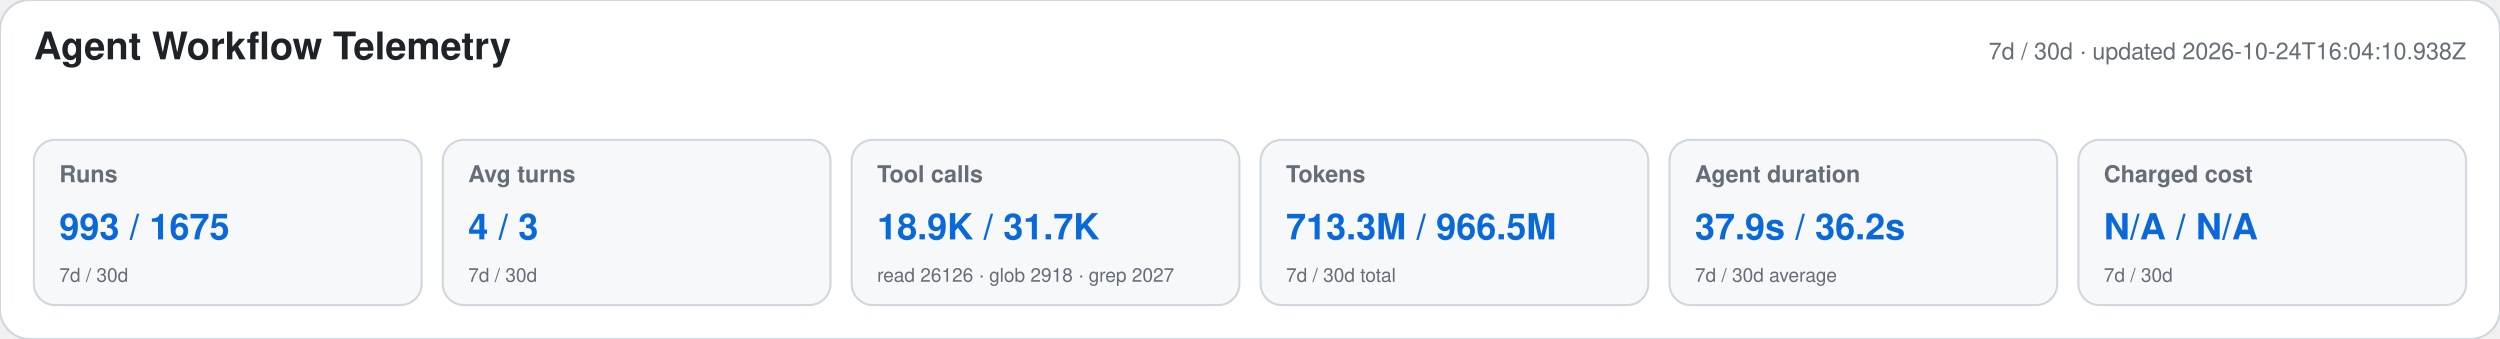
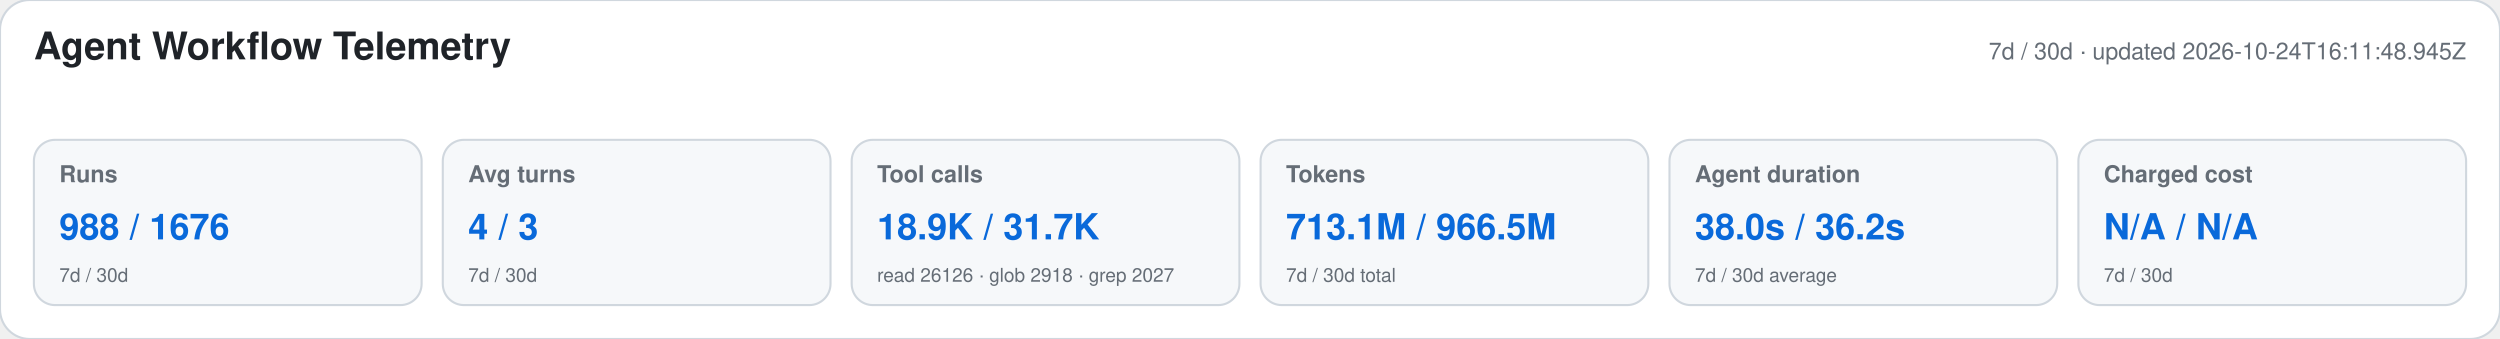
<svg xmlns="http://www.w3.org/2000/svg" width="1180" height="160" viewBox="0 0 1180 160" role="img" aria-labelledby="title desc">
  <style>text{font-family:-apple-system,BlinkMacSystemFont,"Segoe UI",Helvetica,Arial,sans-serif}.heading{font-size:18px;font-weight:650;fill:#1f2328}.meta,.label,.secondary{fill:#656d76}.meta,.label{font-size:11px}.label{font-weight:600}.primary{font-size:17px;font-weight:700;fill:#0969da}.secondary{font-size:9px}</style>
  <rect width="1180" height="160" rx="14" fill="#ffffff" stroke="#d0d7de" />
  <text x="16" y="28" class="heading">Agent Workflow Telemetry</text>
-   <text x="1164" y="28" text-anchor="end" class="meta">7d / 30d · updated 2026-10-24T16:04:10.938Z</text>
+   <text x="1164" y="28" text-anchor="end" class="meta">7d / 30d · updated 2026-10-24T16:11:48.945Z</text>
  <g>
    <rect x="16" y="66" width="183" height="78" rx="10" fill="#f6f8fa" stroke="#d0d7de" />
    <text x="28" y="86" class="label">Runs</text>
-     <text x="28" y="113" class="primary">993 / 1675</text>
+     <text x="28" y="113" class="primary">988 / 1676</text>
    <text x="28" y="133" class="secondary">7d / 30d</text>
  </g>
  <g>
    <rect x="209" y="66" width="183" height="78" rx="10" fill="#f6f8fa" stroke="#d0d7de" />
    <text x="221" y="86" class="label">Avg turns</text>
    <text x="221" y="113" class="primary">4 / 3</text>
    <text x="221" y="133" class="secondary">7d / 30d</text>
  </g>
  <g>
    <rect x="402" y="66" width="183" height="78" rx="10" fill="#f6f8fa" stroke="#d0d7de" />
    <text x="414" y="86" class="label">Tool calls</text>
    <text x="414" y="113" class="primary">18.9K / 31.7K</text>
    <text x="414" y="133" class="secondary">read 26126 · glob 2918 · grep 2027</text>
  </g>
  <g>
    <rect x="595" y="66" width="183" height="78" rx="10" fill="#f6f8fa" stroke="#d0d7de" />
    <text x="607" y="86" class="label">Tokens</text>
-     <text x="607" y="113" class="primary">713.3M / 966.5M</text>
+     <text x="607" y="113" class="primary">713.1M / 966.5M</text>
    <text x="607" y="133" class="secondary">7d / 30d total</text>
  </g>
  <g>
    <rect x="788" y="66" width="183" height="78" rx="10" fill="#f6f8fa" stroke="#d0d7de" />
    <text x="800" y="86" class="label">Agent duration</text>
-     <text x="800" y="113" class="primary">37.9s / 36.2s</text>
+     <text x="800" y="113" class="primary">38.0s / 36.2s</text>
    <text x="800" y="133" class="secondary">7d / 30d average</text>
  </g>
  <g>
    <rect x="981" y="66" width="183" height="78" rx="10" fill="#f6f8fa" stroke="#d0d7de" />
    <text x="993" y="86" class="label">Charged cost</text>
    <text x="993" y="113" class="primary">N/A / N/A</text>
    <text x="993" y="133" class="secondary">7d / 30d</text>
  </g>
</svg>
